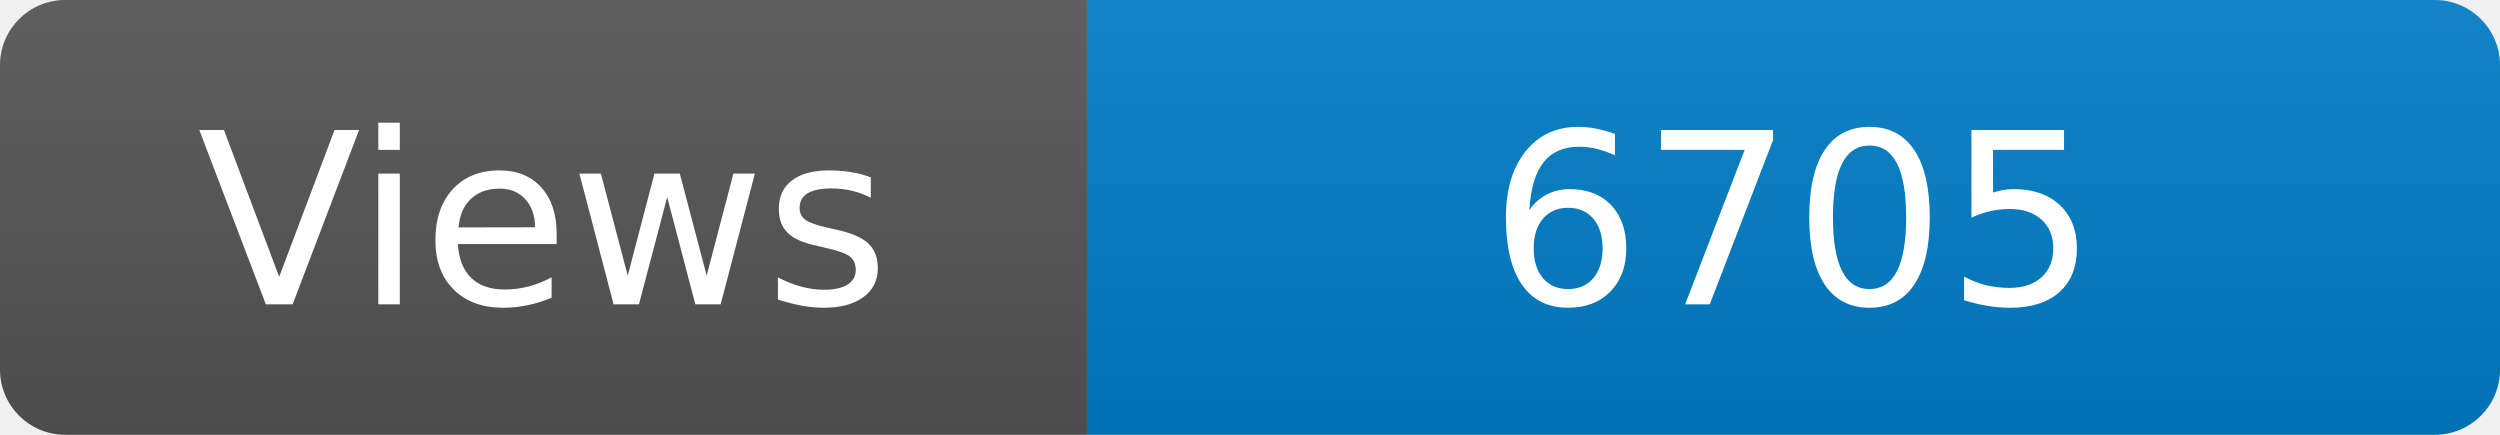
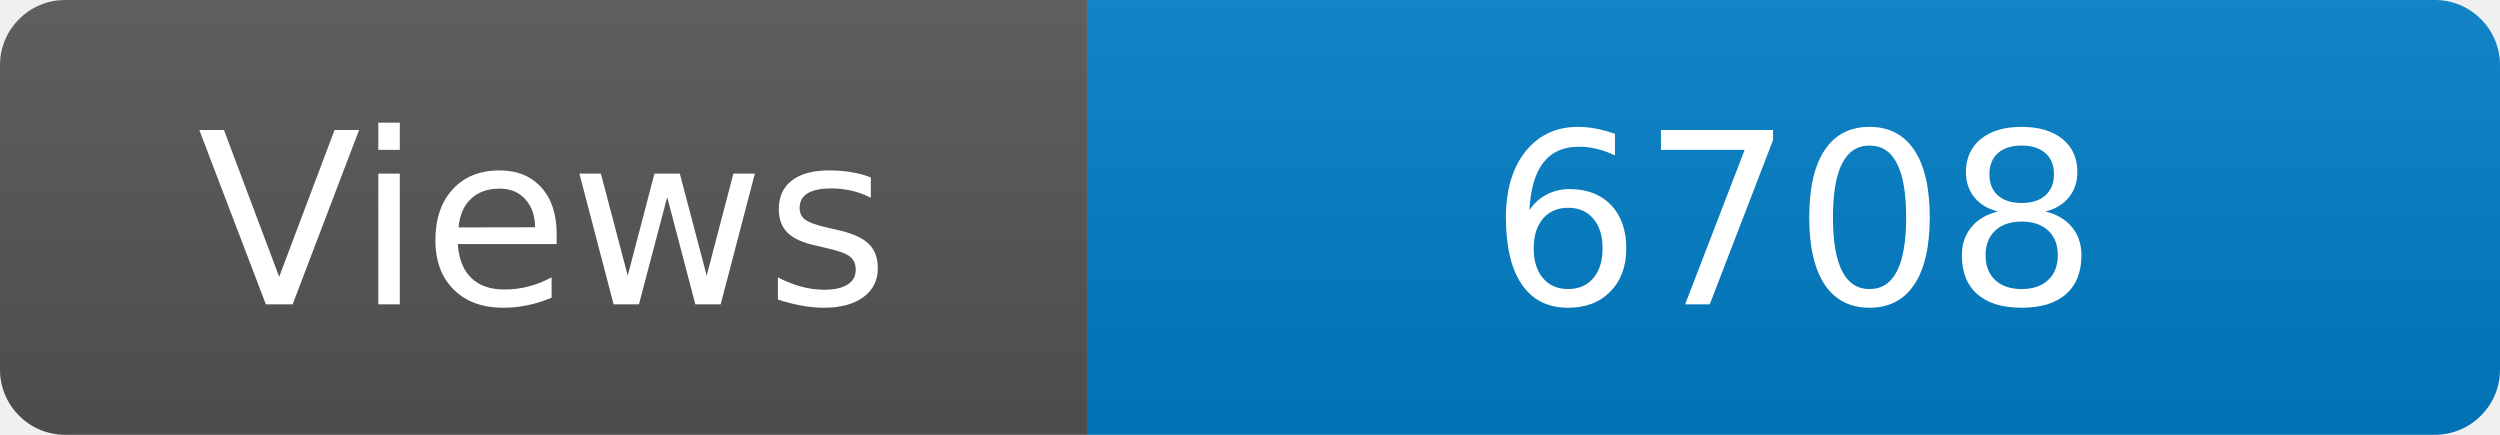
<svg xmlns="http://www.w3.org/2000/svg" width="115" height="20" role="img" aria-label="Maintained?: yes">
  <linearGradient id="s" x2="0" y2="100%">
    <stop offset="0" stop-color="#bbb" stop-opacity=".1" />
    <stop offset="1" stop-opacity=".1" />
  </linearGradient>
  <clipPath id="r">
    <rect width="115" height="20" rx="3" fill="#fff" />
  </clipPath>
  <g clip-path="url(#r)">
    <rect width="50" height="20" fill="#555" />
    <rect x="50" width="160" height="20" fill="#007ec6" />
    <rect width="115" height="20" fill="url(#s)" />
  </g>
  <g fill="#fff" text-anchor="middle" font-family="Verdana,Geneva,DejaVu Sans,sans-serif" font-size="110">
    <text x="250" y="140" transform="scale(.1)" fill="#fff">Views</text>
-     <text x="825" y="140" transform="scale(.1)" fill="#fff">6705</text>
+     <text x="825" y="140" transform="scale(.1)" fill="#fff">6708</text>
  </g>
</svg>
